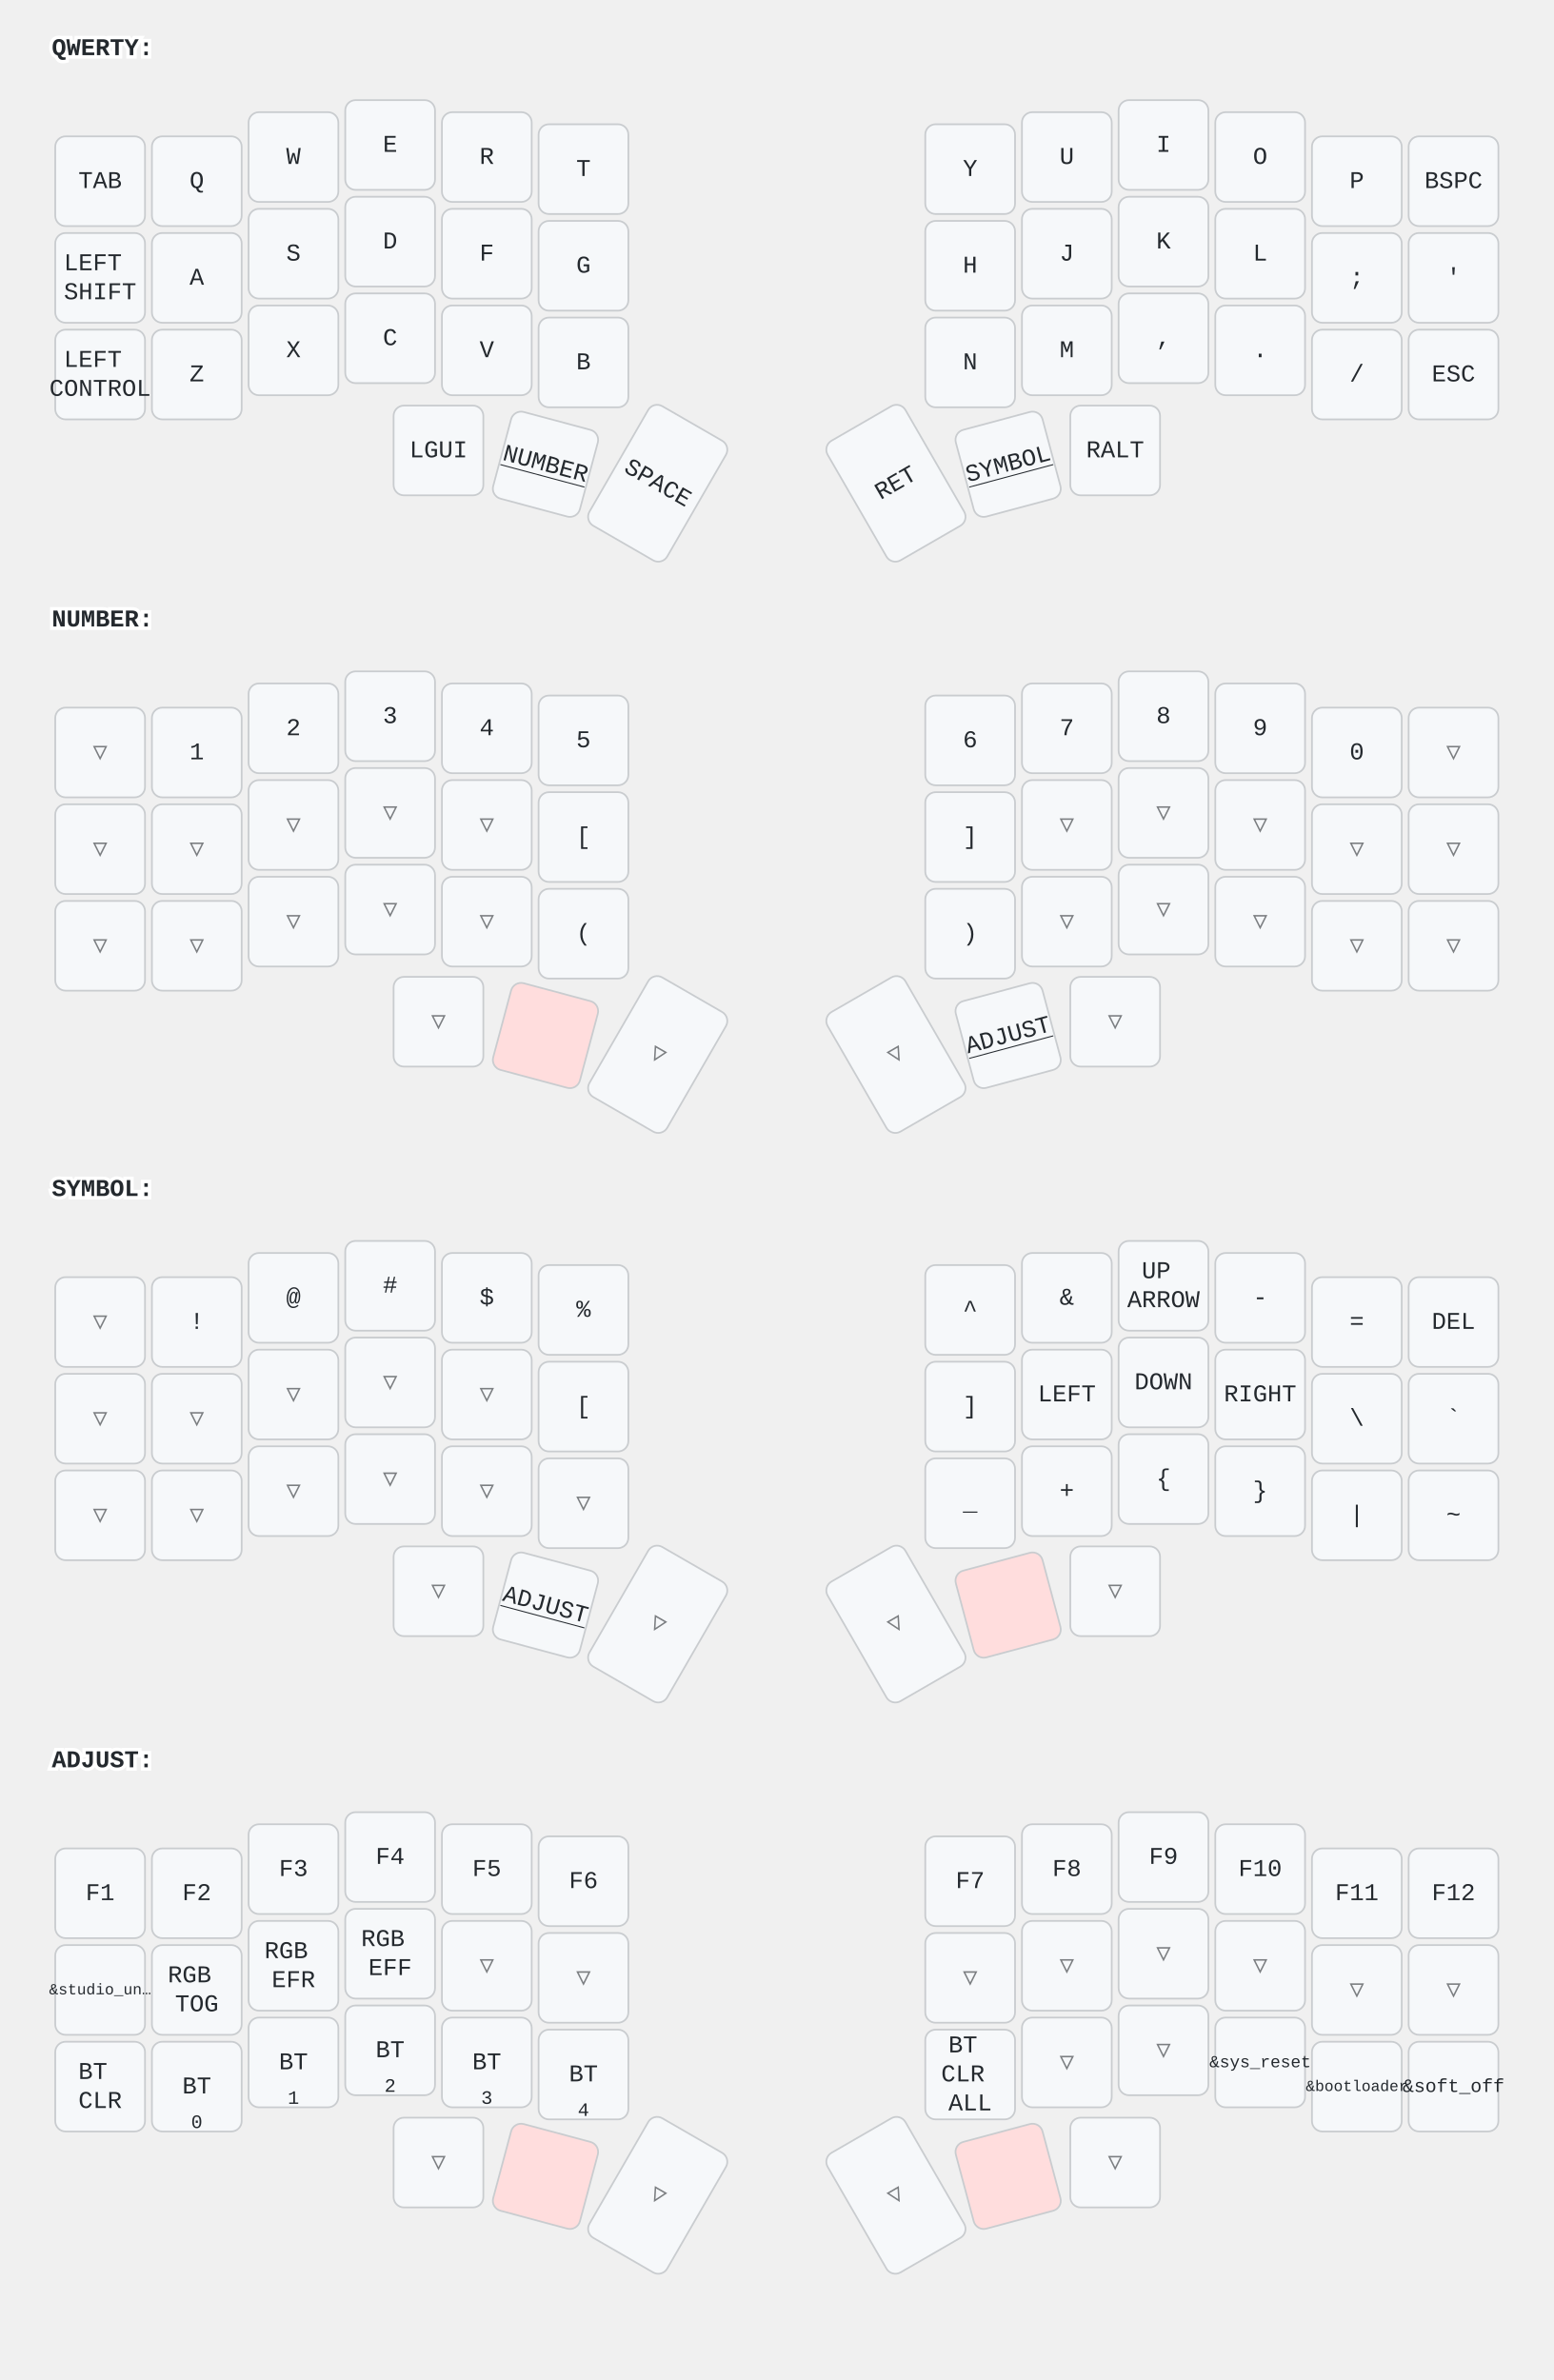
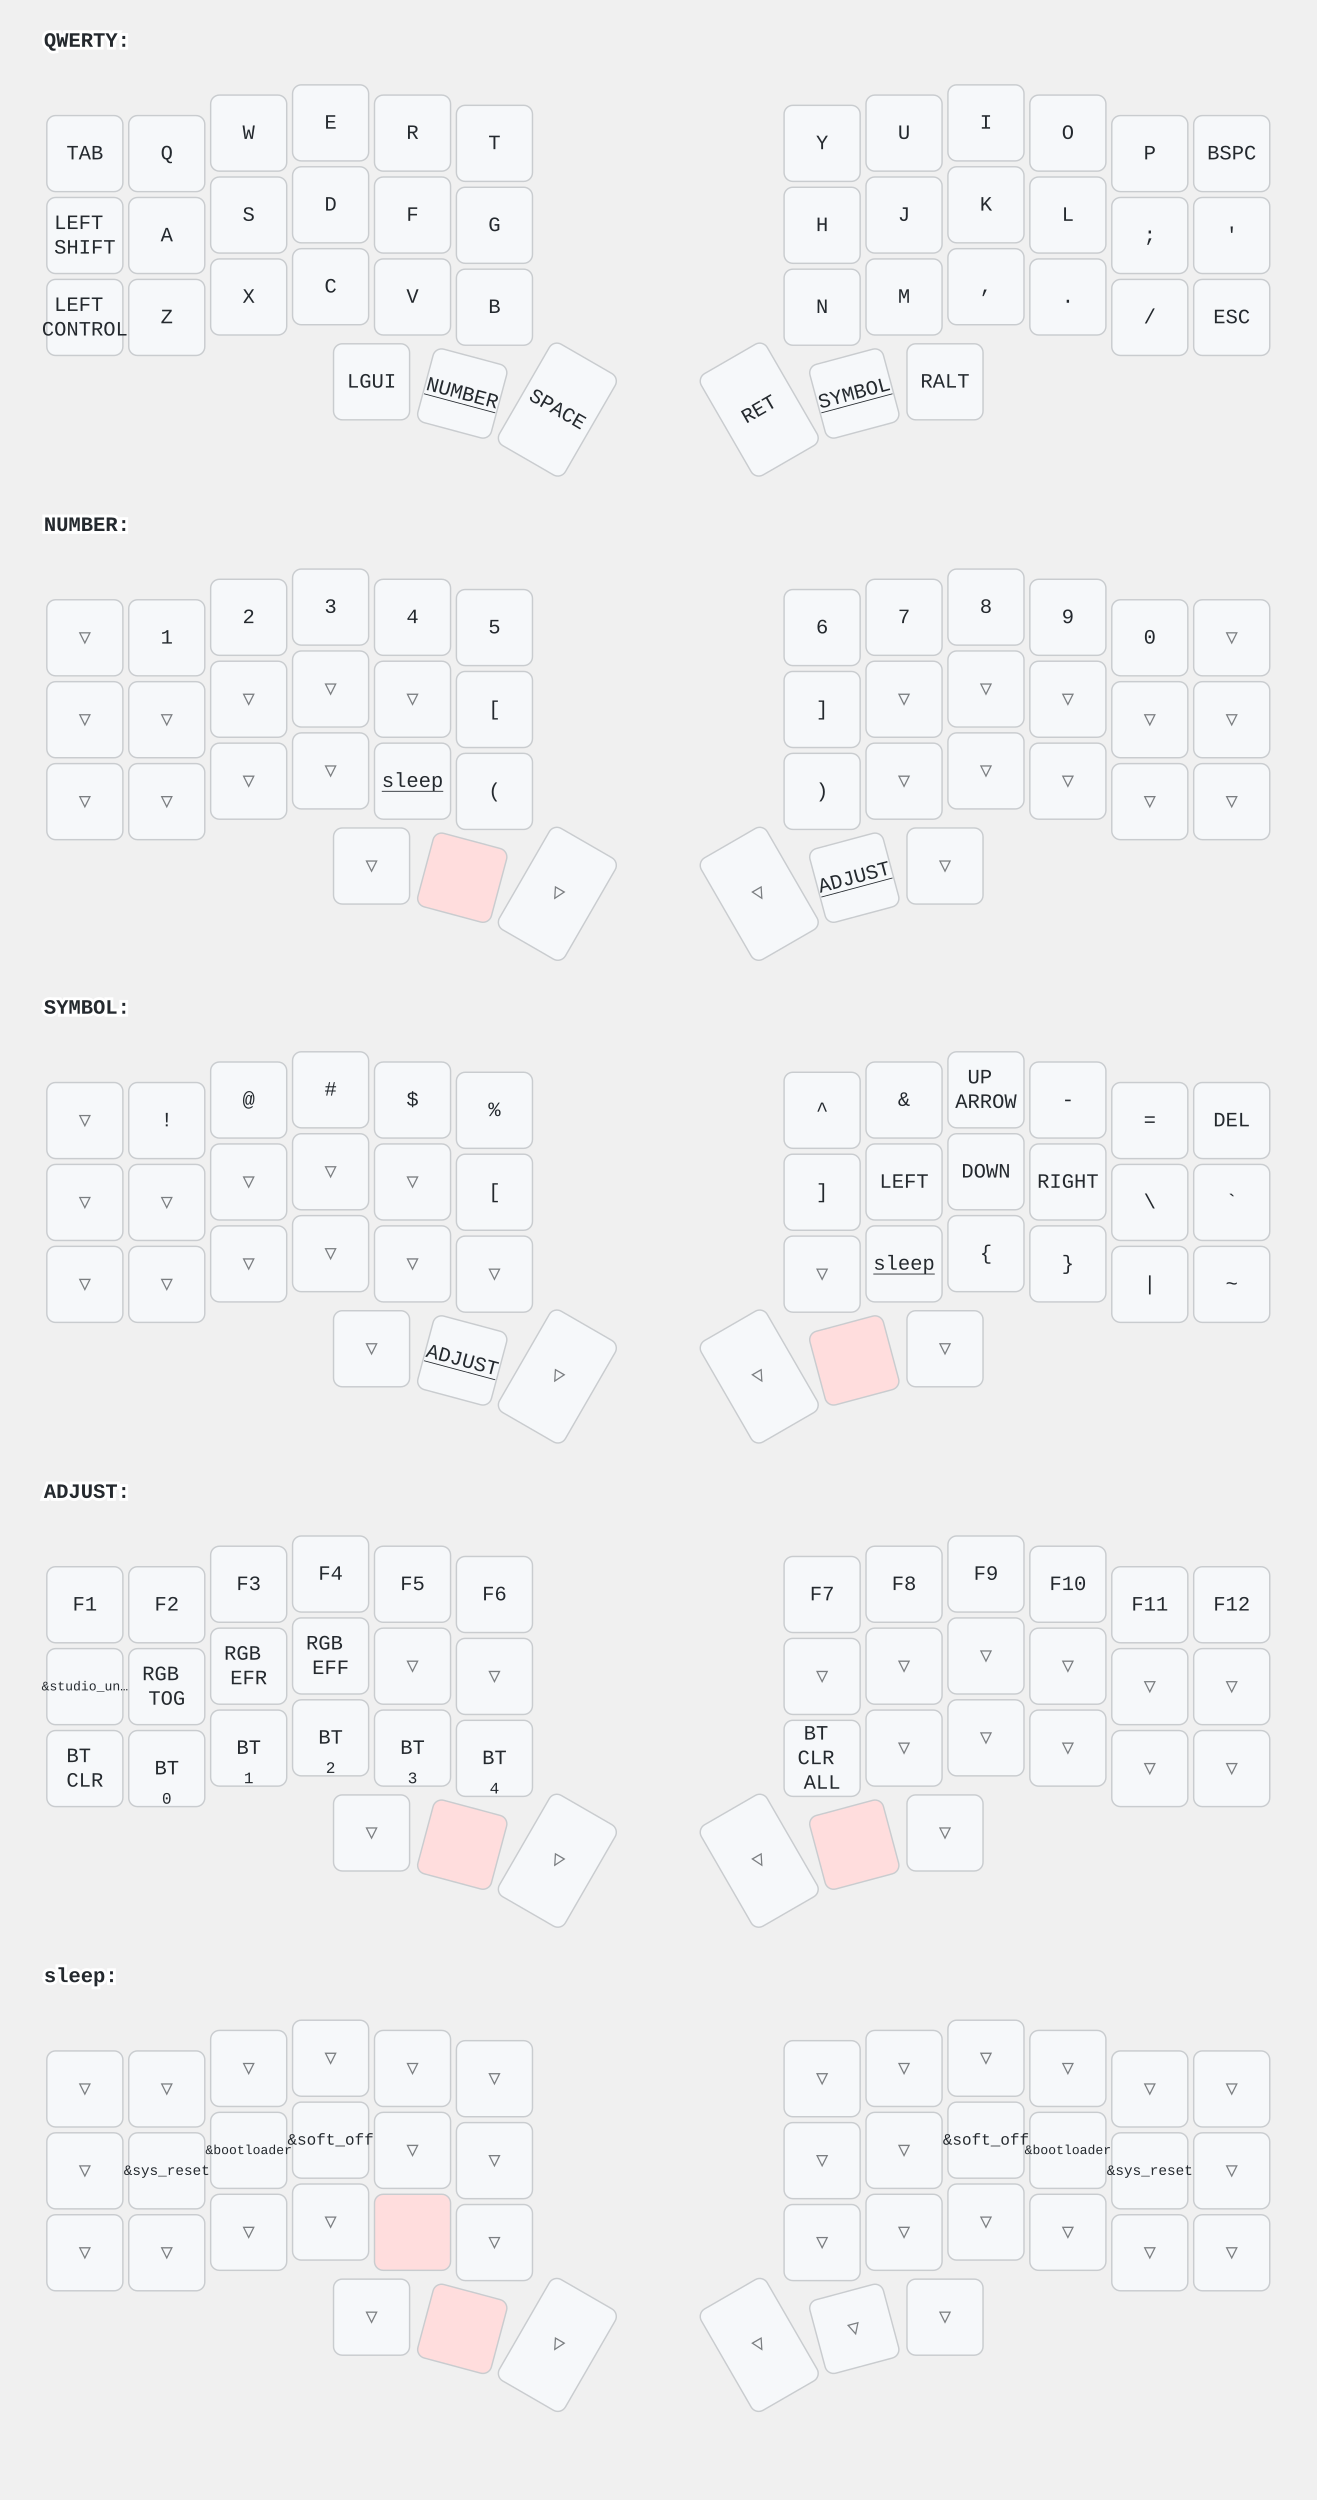
- <svg xmlns="http://www.w3.org/2000/svg" width="900" height="1379" viewBox="0 0 900 1379" class="keymap">
+ <svg xmlns="http://www.w3.org/2000/svg" width="900" height="1709" viewBox="0 0 900 1709" class="keymap">
  <style>/* inherit to force styles through use tags */
svg path {
    fill: inherit;
}

/* font and background color specifications */
svg.keymap {
    font-family: SFMono-Regular,Consolas,Liberation Mono,Menlo,monospace;
    font-size: 14px;
    font-kerning: normal;
    text-rendering: optimizeLegibility;
    fill: #24292e;
}

/* default key styling */
rect.key {
    fill: #f6f8fa;
}

rect.key, rect.combo {
    stroke: #c9cccf;
    stroke-width: 1;
}

/* default key side styling, only used is draw_key_sides is set */
rect.side {
    filter: brightness(90%);
}

/* color accent for combo boxes */
rect.combo, rect.combo-separate {
    fill: #cdf;
}

/* color accent for held keys */
rect.held, rect.combo.held {
    fill: #fdd;
}

/* color accent for ghost (optional) keys */
rect.ghost, rect.combo.ghost {
    stroke-dasharray: 4, 4;
    stroke-width: 2;
}

text {
    text-anchor: middle;
    dominant-baseline: middle;
}

/* styling for layer labels */
text.label {
    font-weight: bold;
    text-anchor: start;
    stroke: white;
    stroke-width: 4;
    paint-order: stroke;
}

/* styling for optional footer */
text.footer {
    text-anchor: end;
    dominant-baseline: auto;
    stroke: white;
    stroke-width: 4;
    paint-order: stroke;
}

/* styling for combo tap, and key hold/shifted label text */
text.combo, text.hold, text.shifted {
    font-size: 11px;
}

text.hold {
    text-anchor: middle;
    dominant-baseline: auto;
}

text.shifted {
    text-anchor: middle;
    dominant-baseline: hanging;
}

text.layer-activator {
    text-decoration: underline;
}

/* styling for hold/shifted label text in combo box */
text.combo.hold, text.combo.shifted {
    font-size: 8px;
}

/* lighter symbol for transparent keys */
text.trans {
    fill: #7b7e81;
}

/* styling for combo dendrons */
path.combo {
    stroke-width: 1;
    stroke: gray;
    fill: none;
}

/* Start Tabler Icons Cleanup */
/* cannot use height/width with glyphs */
.icon-tabler &gt; path {
    fill: inherit;
    stroke: inherit;
    stroke-width: 2;
}
/* hide tabler's default box */
.icon-tabler &gt; path[stroke="none"][fill="none"] {
    visibility: hidden;
}
/* End Tabler Icons Cleanup */
</style>
  <g transform="translate(30, 0)" class="layer-QWERTY">
    <text x="0" y="28" class="label" id="QWERTY">QWERTY:</text>
    <g transform="translate(0, 56)">
      <g transform="translate(28, 49)" class="key keypos-0">
        <rect rx="6" ry="6" x="-26" y="-26" width="52" height="52" class="key" />
        <text x="0" y="0" class="key tap">TAB</text>
      </g>
      <g transform="translate(84, 49)" class="key keypos-1">
        <rect rx="6" ry="6" x="-26" y="-26" width="52" height="52" class="key" />
        <text x="0" y="0" class="key tap">Q</text>
      </g>
      <g transform="translate(140, 35)" class="key keypos-2">
        <rect rx="6" ry="6" x="-26" y="-26" width="52" height="52" class="key" />
        <text x="0" y="0" class="key tap">W</text>
      </g>
      <g transform="translate(196, 28)" class="key keypos-3">
        <rect rx="6" ry="6" x="-26" y="-26" width="52" height="52" class="key" />
        <text x="0" y="0" class="key tap">E</text>
      </g>
      <g transform="translate(252, 35)" class="key keypos-4">
        <rect rx="6" ry="6" x="-26" y="-26" width="52" height="52" class="key" />
        <text x="0" y="0" class="key tap">R</text>
      </g>
      <g transform="translate(308, 42)" class="key keypos-5">
        <rect rx="6" ry="6" x="-26" y="-26" width="52" height="52" class="key" />
        <text x="0" y="0" class="key tap">T</text>
      </g>
      <g transform="translate(532, 42)" class="key keypos-6">
        <rect rx="6" ry="6" x="-26" y="-26" width="52" height="52" class="key" />
        <text x="0" y="0" class="key tap">Y</text>
      </g>
      <g transform="translate(588, 35)" class="key keypos-7">
        <rect rx="6" ry="6" x="-26" y="-26" width="52" height="52" class="key" />
        <text x="0" y="0" class="key tap">U</text>
      </g>
      <g transform="translate(644, 28)" class="key keypos-8">
        <rect rx="6" ry="6" x="-26" y="-26" width="52" height="52" class="key" />
        <text x="0" y="0" class="key tap">I</text>
      </g>
      <g transform="translate(700, 35)" class="key keypos-9">
        <rect rx="6" ry="6" x="-26" y="-26" width="52" height="52" class="key" />
        <text x="0" y="0" class="key tap">O</text>
      </g>
      <g transform="translate(756, 49)" class="key keypos-10">
        <rect rx="6" ry="6" x="-26" y="-26" width="52" height="52" class="key" />
        <text x="0" y="0" class="key tap">P</text>
      </g>
      <g transform="translate(812, 49)" class="key keypos-11">
        <rect rx="6" ry="6" x="-26" y="-26" width="52" height="52" class="key" />
        <text x="0" y="0" class="key tap">BSPC</text>
      </g>
      <g transform="translate(28, 105)" class="key keypos-12">
        <rect rx="6" ry="6" x="-26" y="-26" width="52" height="52" class="key" />
        <text x="0" y="0" class="key tap">
          <tspan x="0" dy="-0.6em">LEFT</tspan>
          <tspan x="0" dy="1.2em">SHIFT</tspan>
        </text>
      </g>
      <g transform="translate(84, 105)" class="key keypos-13">
        <rect rx="6" ry="6" x="-26" y="-26" width="52" height="52" class="key" />
        <text x="0" y="0" class="key tap">A</text>
      </g>
      <g transform="translate(140, 91)" class="key keypos-14">
        <rect rx="6" ry="6" x="-26" y="-26" width="52" height="52" class="key" />
        <text x="0" y="0" class="key tap">S</text>
      </g>
      <g transform="translate(196, 84)" class="key keypos-15">
        <rect rx="6" ry="6" x="-26" y="-26" width="52" height="52" class="key" />
        <text x="0" y="0" class="key tap">D</text>
      </g>
      <g transform="translate(252, 91)" class="key keypos-16">
        <rect rx="6" ry="6" x="-26" y="-26" width="52" height="52" class="key" />
        <text x="0" y="0" class="key tap">F</text>
      </g>
      <g transform="translate(308, 98)" class="key keypos-17">
        <rect rx="6" ry="6" x="-26" y="-26" width="52" height="52" class="key" />
        <text x="0" y="0" class="key tap">G</text>
      </g>
      <g transform="translate(532, 98)" class="key keypos-18">
        <rect rx="6" ry="6" x="-26" y="-26" width="52" height="52" class="key" />
        <text x="0" y="0" class="key tap">H</text>
      </g>
      <g transform="translate(588, 91)" class="key keypos-19">
        <rect rx="6" ry="6" x="-26" y="-26" width="52" height="52" class="key" />
        <text x="0" y="0" class="key tap">J</text>
      </g>
      <g transform="translate(644, 84)" class="key keypos-20">
        <rect rx="6" ry="6" x="-26" y="-26" width="52" height="52" class="key" />
        <text x="0" y="0" class="key tap">K</text>
      </g>
      <g transform="translate(700, 91)" class="key keypos-21">
        <rect rx="6" ry="6" x="-26" y="-26" width="52" height="52" class="key" />
        <text x="0" y="0" class="key tap">L</text>
      </g>
      <g transform="translate(756, 105)" class="key keypos-22">
        <rect rx="6" ry="6" x="-26" y="-26" width="52" height="52" class="key" />
        <text x="0" y="0" class="key tap">;</text>
      </g>
      <g transform="translate(812, 105)" class="key keypos-23">
        <rect rx="6" ry="6" x="-26" y="-26" width="52" height="52" class="key" />
        <text x="0" y="0" class="key tap">'</text>
      </g>
      <g transform="translate(28, 161)" class="key keypos-24">
        <rect rx="6" ry="6" x="-26" y="-26" width="52" height="52" class="key" />
        <text x="0" y="0" class="key tap">
          <tspan x="0" dy="-0.6em">LEFT</tspan>
          <tspan x="0" dy="1.2em">CONTROL</tspan>
        </text>
      </g>
      <g transform="translate(84, 161)" class="key keypos-25">
        <rect rx="6" ry="6" x="-26" y="-26" width="52" height="52" class="key" />
        <text x="0" y="0" class="key tap">Z</text>
      </g>
      <g transform="translate(140, 147)" class="key keypos-26">
        <rect rx="6" ry="6" x="-26" y="-26" width="52" height="52" class="key" />
        <text x="0" y="0" class="key tap">X</text>
      </g>
      <g transform="translate(196, 140)" class="key keypos-27">
        <rect rx="6" ry="6" x="-26" y="-26" width="52" height="52" class="key" />
        <text x="0" y="0" class="key tap">C</text>
      </g>
      <g transform="translate(252, 147)" class="key keypos-28">
        <rect rx="6" ry="6" x="-26" y="-26" width="52" height="52" class="key" />
        <text x="0" y="0" class="key tap">V</text>
      </g>
      <g transform="translate(308, 154)" class="key keypos-29">
        <rect rx="6" ry="6" x="-26" y="-26" width="52" height="52" class="key" />
        <text x="0" y="0" class="key tap">B</text>
      </g>
      <g transform="translate(532, 154)" class="key keypos-30">
        <rect rx="6" ry="6" x="-26" y="-26" width="52" height="52" class="key" />
        <text x="0" y="0" class="key tap">N</text>
      </g>
      <g transform="translate(588, 147)" class="key keypos-31">
        <rect rx="6" ry="6" x="-26" y="-26" width="52" height="52" class="key" />
        <text x="0" y="0" class="key tap">M</text>
      </g>
      <g transform="translate(644, 140)" class="key keypos-32">
        <rect rx="6" ry="6" x="-26" y="-26" width="52" height="52" class="key" />
        <text x="0" y="0" class="key tap">,</text>
      </g>
      <g transform="translate(700, 147)" class="key keypos-33">
        <rect rx="6" ry="6" x="-26" y="-26" width="52" height="52" class="key" />
        <text x="0" y="0" class="key tap">.</text>
      </g>
      <g transform="translate(756, 161)" class="key keypos-34">
        <rect rx="6" ry="6" x="-26" y="-26" width="52" height="52" class="key" />
        <text x="0" y="0" class="key tap">/</text>
      </g>
      <g transform="translate(812, 161)" class="key keypos-35">
        <rect rx="6" ry="6" x="-26" y="-26" width="52" height="52" class="key" />
        <text x="0" y="0" class="key tap">ESC</text>
      </g>
      <g transform="translate(224, 205)" class="key keypos-36">
        <rect rx="6" ry="6" x="-26" y="-26" width="52" height="52" class="key" />
        <text x="0" y="0" class="key tap">LGUI</text>
      </g>
      <g transform="translate(286, 213) rotate(15.0)" class="key keypos-37">
        <rect rx="6" ry="6" x="-26" y="-26" width="52" height="52" class="key" />
        <a href="#NUMBER">
          <text x="0" y="0" class="key tap layer-activator">NUMBER</text>
        </a>
      </g>
      <g transform="translate(351, 224) rotate(30.0)" class="key keypos-38">
        <rect rx="6" ry="6" x="-26" y="-40" width="52" height="80" class="key" />
        <text x="0" y="0" class="key tap">SPACE</text>
      </g>
      <g transform="translate(489, 224) rotate(-30.0)" class="key keypos-39">
        <rect rx="6" ry="6" x="-26" y="-40" width="52" height="80" class="key" />
        <text x="0" y="0" class="key tap">RET</text>
      </g>
      <g transform="translate(554, 213) rotate(-15.0)" class="key keypos-40">
        <rect rx="6" ry="6" x="-26" y="-26" width="52" height="52" class="key" />
        <a href="#SYMBOL">
          <text x="0" y="0" class="key tap layer-activator">SYMBOL</text>
        </a>
      </g>
      <g transform="translate(616, 205)" class="key keypos-41">
        <rect rx="6" ry="6" x="-26" y="-26" width="52" height="52" class="key" />
        <text x="0" y="0" class="key tap">RALT</text>
      </g>
    </g>
  </g>
  <g transform="translate(30, 331)" class="layer-NUMBER">
    <text x="0" y="28" class="label" id="NUMBER">NUMBER:</text>
    <g transform="translate(0, 56)">
      <g transform="translate(28, 49)" class="key trans keypos-0">
        <rect rx="6" ry="6" x="-26" y="-26" width="52" height="52" class="key trans" />
        <text x="0" y="0" class="key trans tap">▽</text>
      </g>
      <g transform="translate(84, 49)" class="key keypos-1">
        <rect rx="6" ry="6" x="-26" y="-26" width="52" height="52" class="key" />
        <text x="0" y="0" class="key tap">1</text>
      </g>
      <g transform="translate(140, 35)" class="key keypos-2">
        <rect rx="6" ry="6" x="-26" y="-26" width="52" height="52" class="key" />
        <text x="0" y="0" class="key tap">2</text>
      </g>
      <g transform="translate(196, 28)" class="key keypos-3">
        <rect rx="6" ry="6" x="-26" y="-26" width="52" height="52" class="key" />
        <text x="0" y="0" class="key tap">3</text>
      </g>
      <g transform="translate(252, 35)" class="key keypos-4">
        <rect rx="6" ry="6" x="-26" y="-26" width="52" height="52" class="key" />
        <text x="0" y="0" class="key tap">4</text>
      </g>
      <g transform="translate(308, 42)" class="key keypos-5">
        <rect rx="6" ry="6" x="-26" y="-26" width="52" height="52" class="key" />
        <text x="0" y="0" class="key tap">5</text>
      </g>
      <g transform="translate(532, 42)" class="key keypos-6">
        <rect rx="6" ry="6" x="-26" y="-26" width="52" height="52" class="key" />
        <text x="0" y="0" class="key tap">6</text>
      </g>
      <g transform="translate(588, 35)" class="key keypos-7">
        <rect rx="6" ry="6" x="-26" y="-26" width="52" height="52" class="key" />
        <text x="0" y="0" class="key tap">7</text>
      </g>
      <g transform="translate(644, 28)" class="key keypos-8">
        <rect rx="6" ry="6" x="-26" y="-26" width="52" height="52" class="key" />
        <text x="0" y="0" class="key tap">8</text>
      </g>
      <g transform="translate(700, 35)" class="key keypos-9">
        <rect rx="6" ry="6" x="-26" y="-26" width="52" height="52" class="key" />
        <text x="0" y="0" class="key tap">9</text>
      </g>
      <g transform="translate(756, 49)" class="key keypos-10">
        <rect rx="6" ry="6" x="-26" y="-26" width="52" height="52" class="key" />
        <text x="0" y="0" class="key tap">0</text>
      </g>
      <g transform="translate(812, 49)" class="key trans keypos-11">
        <rect rx="6" ry="6" x="-26" y="-26" width="52" height="52" class="key trans" />
        <text x="0" y="0" class="key trans tap">▽</text>
      </g>
      <g transform="translate(28, 105)" class="key trans keypos-12">
        <rect rx="6" ry="6" x="-26" y="-26" width="52" height="52" class="key trans" />
        <text x="0" y="0" class="key trans tap">▽</text>
      </g>
      <g transform="translate(84, 105)" class="key trans keypos-13">
        <rect rx="6" ry="6" x="-26" y="-26" width="52" height="52" class="key trans" />
        <text x="0" y="0" class="key trans tap">▽</text>
      </g>
      <g transform="translate(140, 91)" class="key trans keypos-14">
        <rect rx="6" ry="6" x="-26" y="-26" width="52" height="52" class="key trans" />
        <text x="0" y="0" class="key trans tap">▽</text>
      </g>
      <g transform="translate(196, 84)" class="key trans keypos-15">
        <rect rx="6" ry="6" x="-26" y="-26" width="52" height="52" class="key trans" />
        <text x="0" y="0" class="key trans tap">▽</text>
      </g>
      <g transform="translate(252, 91)" class="key trans keypos-16">
        <rect rx="6" ry="6" x="-26" y="-26" width="52" height="52" class="key trans" />
        <text x="0" y="0" class="key trans tap">▽</text>
      </g>
      <g transform="translate(308, 98)" class="key keypos-17">
        <rect rx="6" ry="6" x="-26" y="-26" width="52" height="52" class="key" />
        <text x="0" y="0" class="key tap">[</text>
      </g>
      <g transform="translate(532, 98)" class="key keypos-18">
        <rect rx="6" ry="6" x="-26" y="-26" width="52" height="52" class="key" />
        <text x="0" y="0" class="key tap">]</text>
      </g>
      <g transform="translate(588, 91)" class="key trans keypos-19">
        <rect rx="6" ry="6" x="-26" y="-26" width="52" height="52" class="key trans" />
        <text x="0" y="0" class="key trans tap">▽</text>
      </g>
      <g transform="translate(644, 84)" class="key trans keypos-20">
        <rect rx="6" ry="6" x="-26" y="-26" width="52" height="52" class="key trans" />
        <text x="0" y="0" class="key trans tap">▽</text>
      </g>
      <g transform="translate(700, 91)" class="key trans keypos-21">
        <rect rx="6" ry="6" x="-26" y="-26" width="52" height="52" class="key trans" />
        <text x="0" y="0" class="key trans tap">▽</text>
      </g>
      <g transform="translate(756, 105)" class="key trans keypos-22">
        <rect rx="6" ry="6" x="-26" y="-26" width="52" height="52" class="key trans" />
        <text x="0" y="0" class="key trans tap">▽</text>
      </g>
      <g transform="translate(812, 105)" class="key trans keypos-23">
        <rect rx="6" ry="6" x="-26" y="-26" width="52" height="52" class="key trans" />
        <text x="0" y="0" class="key trans tap">▽</text>
      </g>
      <g transform="translate(28, 161)" class="key trans keypos-24">
        <rect rx="6" ry="6" x="-26" y="-26" width="52" height="52" class="key trans" />
        <text x="0" y="0" class="key trans tap">▽</text>
      </g>
      <g transform="translate(84, 161)" class="key trans keypos-25">
        <rect rx="6" ry="6" x="-26" y="-26" width="52" height="52" class="key trans" />
        <text x="0" y="0" class="key trans tap">▽</text>
      </g>
      <g transform="translate(140, 147)" class="key trans keypos-26">
        <rect rx="6" ry="6" x="-26" y="-26" width="52" height="52" class="key trans" />
        <text x="0" y="0" class="key trans tap">▽</text>
      </g>
      <g transform="translate(196, 140)" class="key trans keypos-27">
        <rect rx="6" ry="6" x="-26" y="-26" width="52" height="52" class="key trans" />
        <text x="0" y="0" class="key trans tap">▽</text>
      </g>
-       <g transform="translate(252, 147)" class="key trans keypos-28">
-         <rect rx="6" ry="6" x="-26" y="-26" width="52" height="52" class="key trans" />
-         <text x="0" y="0" class="key trans tap">▽</text>
+       <g transform="translate(252, 147)" class="key keypos-28">
+         <rect rx="6" ry="6" x="-26" y="-26" width="52" height="52" class="key" />
+         <a href="#sleep">
+           <text x="0" y="0" class="key tap layer-activator">sleep</text>
+         </a>
      </g>
      <g transform="translate(308, 154)" class="key keypos-29">
        <rect rx="6" ry="6" x="-26" y="-26" width="52" height="52" class="key" />
        <text x="0" y="0" class="key tap">(</text>
      </g>
      <g transform="translate(532, 154)" class="key keypos-30">
        <rect rx="6" ry="6" x="-26" y="-26" width="52" height="52" class="key" />
        <text x="0" y="0" class="key tap">)</text>
      </g>
      <g transform="translate(588, 147)" class="key trans keypos-31">
        <rect rx="6" ry="6" x="-26" y="-26" width="52" height="52" class="key trans" />
        <text x="0" y="0" class="key trans tap">▽</text>
      </g>
      <g transform="translate(644, 140)" class="key trans keypos-32">
        <rect rx="6" ry="6" x="-26" y="-26" width="52" height="52" class="key trans" />
        <text x="0" y="0" class="key trans tap">▽</text>
      </g>
      <g transform="translate(700, 147)" class="key trans keypos-33">
        <rect rx="6" ry="6" x="-26" y="-26" width="52" height="52" class="key trans" />
        <text x="0" y="0" class="key trans tap">▽</text>
      </g>
      <g transform="translate(756, 161)" class="key trans keypos-34">
        <rect rx="6" ry="6" x="-26" y="-26" width="52" height="52" class="key trans" />
        <text x="0" y="0" class="key trans tap">▽</text>
      </g>
      <g transform="translate(812, 161)" class="key trans keypos-35">
        <rect rx="6" ry="6" x="-26" y="-26" width="52" height="52" class="key trans" />
        <text x="0" y="0" class="key trans tap">▽</text>
      </g>
      <g transform="translate(224, 205)" class="key trans keypos-36">
        <rect rx="6" ry="6" x="-26" y="-26" width="52" height="52" class="key trans" />
        <text x="0" y="0" class="key trans tap">▽</text>
      </g>
      <g transform="translate(286, 213) rotate(15.0)" class="key held keypos-37">
        <rect rx="6" ry="6" x="-26" y="-26" width="52" height="52" class="key held" />
      </g>
      <g transform="translate(351, 224) rotate(30.0)" class="key trans keypos-38">
        <rect rx="6" ry="6" x="-26" y="-40" width="52" height="80" class="key trans" />
        <text x="0" y="0" class="key trans tap">▽</text>
      </g>
      <g transform="translate(489, 224) rotate(-30.0)" class="key trans keypos-39">
        <rect rx="6" ry="6" x="-26" y="-40" width="52" height="80" class="key trans" />
        <text x="0" y="0" class="key trans tap">▽</text>
      </g>
      <g transform="translate(554, 213) rotate(-15.0)" class="key keypos-40">
        <rect rx="6" ry="6" x="-26" y="-26" width="52" height="52" class="key" />
        <a href="#ADJUST">
          <text x="0" y="0" class="key tap layer-activator">ADJUST</text>
        </a>
      </g>
      <g transform="translate(616, 205)" class="key trans keypos-41">
        <rect rx="6" ry="6" x="-26" y="-26" width="52" height="52" class="key trans" />
        <text x="0" y="0" class="key trans tap">▽</text>
      </g>
    </g>
  </g>
  <g transform="translate(30, 661)" class="layer-SYMBOL">
    <text x="0" y="28" class="label" id="SYMBOL">SYMBOL:</text>
    <g transform="translate(0, 56)">
      <g transform="translate(28, 49)" class="key trans keypos-0">
        <rect rx="6" ry="6" x="-26" y="-26" width="52" height="52" class="key trans" />
        <text x="0" y="0" class="key trans tap">▽</text>
      </g>
      <g transform="translate(84, 49)" class="key keypos-1">
        <rect rx="6" ry="6" x="-26" y="-26" width="52" height="52" class="key" />
        <text x="0" y="0" class="key tap">!</text>
      </g>
      <g transform="translate(140, 35)" class="key keypos-2">
        <rect rx="6" ry="6" x="-26" y="-26" width="52" height="52" class="key" />
        <text x="0" y="0" class="key tap">@</text>
      </g>
      <g transform="translate(196, 28)" class="key keypos-3">
        <rect rx="6" ry="6" x="-26" y="-26" width="52" height="52" class="key" />
        <text x="0" y="0" class="key tap">#</text>
      </g>
      <g transform="translate(252, 35)" class="key keypos-4">
        <rect rx="6" ry="6" x="-26" y="-26" width="52" height="52" class="key" />
        <text x="0" y="0" class="key tap">$</text>
      </g>
      <g transform="translate(308, 42)" class="key keypos-5">
        <rect rx="6" ry="6" x="-26" y="-26" width="52" height="52" class="key" />
        <text x="0" y="0" class="key tap">%</text>
      </g>
      <g transform="translate(532, 42)" class="key keypos-6">
        <rect rx="6" ry="6" x="-26" y="-26" width="52" height="52" class="key" />
        <text x="0" y="0" class="key tap">^</text>
      </g>
      <g transform="translate(588, 35)" class="key keypos-7">
        <rect rx="6" ry="6" x="-26" y="-26" width="52" height="52" class="key" />
        <text x="0" y="0" class="key tap">&amp;</text>
      </g>
      <g transform="translate(644, 28)" class="key keypos-8">
        <rect rx="6" ry="6" x="-26" y="-26" width="52" height="52" class="key" />
        <text x="0" y="0" class="key tap">
          <tspan x="0" dy="-0.6em">UP</tspan>
          <tspan x="0" dy="1.2em">ARROW</tspan>
        </text>
      </g>
      <g transform="translate(700, 35)" class="key keypos-9">
        <rect rx="6" ry="6" x="-26" y="-26" width="52" height="52" class="key" />
        <text x="0" y="0" class="key tap">-</text>
      </g>
      <g transform="translate(756, 49)" class="key keypos-10">
        <rect rx="6" ry="6" x="-26" y="-26" width="52" height="52" class="key" />
        <text x="0" y="0" class="key tap">=</text>
      </g>
      <g transform="translate(812, 49)" class="key keypos-11">
        <rect rx="6" ry="6" x="-26" y="-26" width="52" height="52" class="key" />
        <text x="0" y="0" class="key tap">DEL</text>
      </g>
      <g transform="translate(28, 105)" class="key trans keypos-12">
        <rect rx="6" ry="6" x="-26" y="-26" width="52" height="52" class="key trans" />
        <text x="0" y="0" class="key trans tap">▽</text>
      </g>
      <g transform="translate(84, 105)" class="key trans keypos-13">
        <rect rx="6" ry="6" x="-26" y="-26" width="52" height="52" class="key trans" />
        <text x="0" y="0" class="key trans tap">▽</text>
      </g>
      <g transform="translate(140, 91)" class="key trans keypos-14">
        <rect rx="6" ry="6" x="-26" y="-26" width="52" height="52" class="key trans" />
        <text x="0" y="0" class="key trans tap">▽</text>
      </g>
      <g transform="translate(196, 84)" class="key trans keypos-15">
        <rect rx="6" ry="6" x="-26" y="-26" width="52" height="52" class="key trans" />
        <text x="0" y="0" class="key trans tap">▽</text>
      </g>
      <g transform="translate(252, 91)" class="key trans keypos-16">
        <rect rx="6" ry="6" x="-26" y="-26" width="52" height="52" class="key trans" />
        <text x="0" y="0" class="key trans tap">▽</text>
      </g>
      <g transform="translate(308, 98)" class="key keypos-17">
        <rect rx="6" ry="6" x="-26" y="-26" width="52" height="52" class="key" />
        <text x="0" y="0" class="key tap">[</text>
      </g>
      <g transform="translate(532, 98)" class="key keypos-18">
        <rect rx="6" ry="6" x="-26" y="-26" width="52" height="52" class="key" />
        <text x="0" y="0" class="key tap">]</text>
      </g>
      <g transform="translate(588, 91)" class="key keypos-19">
        <rect rx="6" ry="6" x="-26" y="-26" width="52" height="52" class="key" />
        <text x="0" y="0" class="key tap">LEFT</text>
      </g>
      <g transform="translate(644, 84)" class="key keypos-20">
        <rect rx="6" ry="6" x="-26" y="-26" width="52" height="52" class="key" />
        <text x="0" y="0" class="key tap">DOWN</text>
      </g>
      <g transform="translate(700, 91)" class="key keypos-21">
        <rect rx="6" ry="6" x="-26" y="-26" width="52" height="52" class="key" />
        <text x="0" y="0" class="key tap">RIGHT</text>
      </g>
      <g transform="translate(756, 105)" class="key keypos-22">
        <rect rx="6" ry="6" x="-26" y="-26" width="52" height="52" class="key" />
        <text x="0" y="0" class="key tap">\</text>
      </g>
      <g transform="translate(812, 105)" class="key keypos-23">
        <rect rx="6" ry="6" x="-26" y="-26" width="52" height="52" class="key" />
        <text x="0" y="0" class="key tap">`</text>
      </g>
      <g transform="translate(28, 161)" class="key trans keypos-24">
        <rect rx="6" ry="6" x="-26" y="-26" width="52" height="52" class="key trans" />
        <text x="0" y="0" class="key trans tap">▽</text>
      </g>
      <g transform="translate(84, 161)" class="key trans keypos-25">
        <rect rx="6" ry="6" x="-26" y="-26" width="52" height="52" class="key trans" />
        <text x="0" y="0" class="key trans tap">▽</text>
      </g>
      <g transform="translate(140, 147)" class="key trans keypos-26">
        <rect rx="6" ry="6" x="-26" y="-26" width="52" height="52" class="key trans" />
        <text x="0" y="0" class="key trans tap">▽</text>
      </g>
      <g transform="translate(196, 140)" class="key trans keypos-27">
        <rect rx="6" ry="6" x="-26" y="-26" width="52" height="52" class="key trans" />
        <text x="0" y="0" class="key trans tap">▽</text>
      </g>
      <g transform="translate(252, 147)" class="key trans keypos-28">
        <rect rx="6" ry="6" x="-26" y="-26" width="52" height="52" class="key trans" />
        <text x="0" y="0" class="key trans tap">▽</text>
      </g>
      <g transform="translate(308, 154)" class="key trans keypos-29">
        <rect rx="6" ry="6" x="-26" y="-26" width="52" height="52" class="key trans" />
        <text x="0" y="0" class="key trans tap">▽</text>
      </g>
-       <g transform="translate(532, 154)" class="key keypos-30">
-         <rect rx="6" ry="6" x="-26" y="-26" width="52" height="52" class="key" />
-         <text x="0" y="0" class="key tap">_</text>
+       <g transform="translate(532, 154)" class="key trans keypos-30">
+         <rect rx="6" ry="6" x="-26" y="-26" width="52" height="52" class="key trans" />
+         <text x="0" y="0" class="key trans tap">▽</text>
      </g>
      <g transform="translate(588, 147)" class="key keypos-31">
        <rect rx="6" ry="6" x="-26" y="-26" width="52" height="52" class="key" />
-         <text x="0" y="0" class="key tap">+</text>
+         <a href="#sleep">
+           <text x="0" y="0" class="key tap layer-activator">sleep</text>
+         </a>
      </g>
      <g transform="translate(644, 140)" class="key keypos-32">
        <rect rx="6" ry="6" x="-26" y="-26" width="52" height="52" class="key" />
        <text x="0" y="0" class="key tap">{</text>
      </g>
      <g transform="translate(700, 147)" class="key keypos-33">
        <rect rx="6" ry="6" x="-26" y="-26" width="52" height="52" class="key" />
        <text x="0" y="0" class="key tap">}</text>
      </g>
      <g transform="translate(756, 161)" class="key keypos-34">
        <rect rx="6" ry="6" x="-26" y="-26" width="52" height="52" class="key" />
        <text x="0" y="0" class="key tap">|</text>
      </g>
      <g transform="translate(812, 161)" class="key keypos-35">
        <rect rx="6" ry="6" x="-26" y="-26" width="52" height="52" class="key" />
        <text x="0" y="0" class="key tap">~</text>
      </g>
      <g transform="translate(224, 205)" class="key trans keypos-36">
        <rect rx="6" ry="6" x="-26" y="-26" width="52" height="52" class="key trans" />
        <text x="0" y="0" class="key trans tap">▽</text>
      </g>
      <g transform="translate(286, 213) rotate(15.0)" class="key keypos-37">
        <rect rx="6" ry="6" x="-26" y="-26" width="52" height="52" class="key" />
        <a href="#ADJUST">
          <text x="0" y="0" class="key tap layer-activator">ADJUST</text>
        </a>
      </g>
      <g transform="translate(351, 224) rotate(30.0)" class="key trans keypos-38">
        <rect rx="6" ry="6" x="-26" y="-40" width="52" height="80" class="key trans" />
        <text x="0" y="0" class="key trans tap">▽</text>
      </g>
      <g transform="translate(489, 224) rotate(-30.0)" class="key trans keypos-39">
        <rect rx="6" ry="6" x="-26" y="-40" width="52" height="80" class="key trans" />
        <text x="0" y="0" class="key trans tap">▽</text>
      </g>
      <g transform="translate(554, 213) rotate(-15.0)" class="key held keypos-40">
        <rect rx="6" ry="6" x="-26" y="-26" width="52" height="52" class="key held" />
      </g>
      <g transform="translate(616, 205)" class="key trans keypos-41">
        <rect rx="6" ry="6" x="-26" y="-26" width="52" height="52" class="key trans" />
        <text x="0" y="0" class="key trans tap">▽</text>
      </g>
    </g>
  </g>
  <g transform="translate(30, 992)" class="layer-ADJUST">
    <text x="0" y="28" class="label" id="ADJUST">ADJUST:</text>
    <g transform="translate(0, 56)">
      <g transform="translate(28, 49)" class="key keypos-0">
        <rect rx="6" ry="6" x="-26" y="-26" width="52" height="52" class="key" />
        <text x="0" y="0" class="key tap">F1</text>
      </g>
      <g transform="translate(84, 49)" class="key keypos-1">
        <rect rx="6" ry="6" x="-26" y="-26" width="52" height="52" class="key" />
        <text x="0" y="0" class="key tap">F2</text>
      </g>
      <g transform="translate(140, 35)" class="key keypos-2">
        <rect rx="6" ry="6" x="-26" y="-26" width="52" height="52" class="key" />
        <text x="0" y="0" class="key tap">F3</text>
      </g>
      <g transform="translate(196, 28)" class="key keypos-3">
        <rect rx="6" ry="6" x="-26" y="-26" width="52" height="52" class="key" />
        <text x="0" y="0" class="key tap">F4</text>
      </g>
      <g transform="translate(252, 35)" class="key keypos-4">
        <rect rx="6" ry="6" x="-26" y="-26" width="52" height="52" class="key" />
        <text x="0" y="0" class="key tap">F5</text>
      </g>
      <g transform="translate(308, 42)" class="key keypos-5">
        <rect rx="6" ry="6" x="-26" y="-26" width="52" height="52" class="key" />
        <text x="0" y="0" class="key tap">F6</text>
      </g>
      <g transform="translate(532, 42)" class="key keypos-6">
        <rect rx="6" ry="6" x="-26" y="-26" width="52" height="52" class="key" />
        <text x="0" y="0" class="key tap">F7</text>
      </g>
      <g transform="translate(588, 35)" class="key keypos-7">
        <rect rx="6" ry="6" x="-26" y="-26" width="52" height="52" class="key" />
        <text x="0" y="0" class="key tap">F8</text>
      </g>
      <g transform="translate(644, 28)" class="key keypos-8">
        <rect rx="6" ry="6" x="-26" y="-26" width="52" height="52" class="key" />
        <text x="0" y="0" class="key tap">F9</text>
      </g>
      <g transform="translate(700, 35)" class="key keypos-9">
        <rect rx="6" ry="6" x="-26" y="-26" width="52" height="52" class="key" />
        <text x="0" y="0" class="key tap">F10</text>
      </g>
      <g transform="translate(756, 49)" class="key keypos-10">
        <rect rx="6" ry="6" x="-26" y="-26" width="52" height="52" class="key" />
        <text x="0" y="0" class="key tap">F11</text>
      </g>
      <g transform="translate(812, 49)" class="key keypos-11">
        <rect rx="6" ry="6" x="-26" y="-26" width="52" height="52" class="key" />
        <text x="0" y="0" class="key tap">F12</text>
      </g>
      <g transform="translate(28, 105)" class="key keypos-12">
        <rect rx="6" ry="6" x="-26" y="-26" width="52" height="52" class="key" />
        <text x="0" y="0" class="key tap">
          <tspan style="font-size: 64%">&amp;studio_un…</tspan>
        </text>
      </g>
      <g transform="translate(84, 105)" class="key keypos-13">
        <rect rx="6" ry="6" x="-26" y="-26" width="52" height="52" class="key" />
        <text x="0" y="0" class="key tap">
          <tspan x="0" dy="-0.6em">RGB</tspan>
          <tspan x="0" dy="1.2em">TOG</tspan>
        </text>
      </g>
      <g transform="translate(140, 91)" class="key keypos-14">
        <rect rx="6" ry="6" x="-26" y="-26" width="52" height="52" class="key" />
        <text x="0" y="0" class="key tap">
          <tspan x="0" dy="-0.6em">RGB</tspan>
          <tspan x="0" dy="1.2em">EFR</tspan>
        </text>
      </g>
      <g transform="translate(196, 84)" class="key keypos-15">
        <rect rx="6" ry="6" x="-26" y="-26" width="52" height="52" class="key" />
        <text x="0" y="0" class="key tap">
          <tspan x="0" dy="-0.6em">RGB</tspan>
          <tspan x="0" dy="1.2em">EFF</tspan>
        </text>
      </g>
      <g transform="translate(252, 91)" class="key trans keypos-16">
        <rect rx="6" ry="6" x="-26" y="-26" width="52" height="52" class="key trans" />
        <text x="0" y="0" class="key trans tap">▽</text>
      </g>
      <g transform="translate(308, 98)" class="key trans keypos-17">
        <rect rx="6" ry="6" x="-26" y="-26" width="52" height="52" class="key trans" />
        <text x="0" y="0" class="key trans tap">▽</text>
      </g>
      <g transform="translate(532, 98)" class="key trans keypos-18">
        <rect rx="6" ry="6" x="-26" y="-26" width="52" height="52" class="key trans" />
        <text x="0" y="0" class="key trans tap">▽</text>
      </g>
      <g transform="translate(588, 91)" class="key trans keypos-19">
        <rect rx="6" ry="6" x="-26" y="-26" width="52" height="52" class="key trans" />
        <text x="0" y="0" class="key trans tap">▽</text>
      </g>
      <g transform="translate(644, 84)" class="key trans keypos-20">
        <rect rx="6" ry="6" x="-26" y="-26" width="52" height="52" class="key trans" />
        <text x="0" y="0" class="key trans tap">▽</text>
      </g>
      <g transform="translate(700, 91)" class="key trans keypos-21">
        <rect rx="6" ry="6" x="-26" y="-26" width="52" height="52" class="key trans" />
        <text x="0" y="0" class="key trans tap">▽</text>
      </g>
      <g transform="translate(756, 105)" class="key trans keypos-22">
        <rect rx="6" ry="6" x="-26" y="-26" width="52" height="52" class="key trans" />
        <text x="0" y="0" class="key trans tap">▽</text>
      </g>
      <g transform="translate(812, 105)" class="key trans keypos-23">
        <rect rx="6" ry="6" x="-26" y="-26" width="52" height="52" class="key trans" />
        <text x="0" y="0" class="key trans tap">▽</text>
      </g>
      <g transform="translate(28, 161)" class="key keypos-24">
        <rect rx="6" ry="6" x="-26" y="-26" width="52" height="52" class="key" />
        <text x="0" y="0" class="key tap">
          <tspan x="0" dy="-0.6em">BT</tspan>
          <tspan x="0" dy="1.2em">CLR</tspan>
        </text>
      </g>
      <g transform="translate(84, 161)" class="key keypos-25">
        <rect rx="6" ry="6" x="-26" y="-26" width="52" height="52" class="key" />
        <text x="0" y="0" class="key tap">BT</text>
        <text x="0" y="24" class="key hold">0</text>
      </g>
      <g transform="translate(140, 147)" class="key keypos-26">
        <rect rx="6" ry="6" x="-26" y="-26" width="52" height="52" class="key" />
        <text x="0" y="0" class="key tap">BT</text>
        <text x="0" y="24" class="key hold">1</text>
      </g>
      <g transform="translate(196, 140)" class="key keypos-27">
        <rect rx="6" ry="6" x="-26" y="-26" width="52" height="52" class="key" />
        <text x="0" y="0" class="key tap">BT</text>
        <text x="0" y="24" class="key hold">2</text>
      </g>
      <g transform="translate(252, 147)" class="key keypos-28">
        <rect rx="6" ry="6" x="-26" y="-26" width="52" height="52" class="key" />
        <text x="0" y="0" class="key tap">BT</text>
        <text x="0" y="24" class="key hold">3</text>
      </g>
      <g transform="translate(308, 154)" class="key keypos-29">
        <rect rx="6" ry="6" x="-26" y="-26" width="52" height="52" class="key" />
        <text x="0" y="0" class="key tap">BT</text>
        <text x="0" y="24" class="key hold">4</text>
      </g>
      <g transform="translate(532, 154)" class="key keypos-30">
        <rect rx="6" ry="6" x="-26" y="-26" width="52" height="52" class="key" />
        <text x="0" y="0" class="key tap">
          <tspan x="0" dy="-1.2em">BT</tspan>
          <tspan x="0" dy="1.2em">CLR</tspan>
          <tspan x="0" dy="1.2em">ALL</tspan>
        </text>
      </g>
      <g transform="translate(588, 147)" class="key trans keypos-31">
        <rect rx="6" ry="6" x="-26" y="-26" width="52" height="52" class="key trans" />
        <text x="0" y="0" class="key trans tap">▽</text>
      </g>
      <g transform="translate(644, 140)" class="key trans keypos-32">
        <rect rx="6" ry="6" x="-26" y="-26" width="52" height="52" class="key trans" />
        <text x="0" y="0" class="key trans tap">▽</text>
      </g>
-       <g transform="translate(700, 147)" class="key keypos-33">
-         <rect rx="6" ry="6" x="-26" y="-26" width="52" height="52" class="key" />
-         <text x="0" y="0" class="key tap">
-           <tspan style="font-size: 70%">&amp;sys_reset</tspan>
-         </text>
-       </g>
-       <g transform="translate(756, 161)" class="key keypos-34">
-         <rect rx="6" ry="6" x="-26" y="-26" width="52" height="52" class="key" />
-         <text x="0" y="0" class="key tap">
-           <tspan style="font-size: 64%">&amp;bootloader</tspan>
-         </text>
-       </g>
-       <g transform="translate(812, 161)" class="key keypos-35">
-         <rect rx="6" ry="6" x="-26" y="-26" width="52" height="52" class="key" />
-         <text x="0" y="0" class="key tap">
-           <tspan style="font-size: 78%">&amp;soft_off</tspan>
-         </text>
+       <g transform="translate(700, 147)" class="key trans keypos-33">
+         <rect rx="6" ry="6" x="-26" y="-26" width="52" height="52" class="key trans" />
+         <text x="0" y="0" class="key trans tap">▽</text>
+       </g>
+       <g transform="translate(756, 161)" class="key trans keypos-34">
+         <rect rx="6" ry="6" x="-26" y="-26" width="52" height="52" class="key trans" />
+         <text x="0" y="0" class="key trans tap">▽</text>
+       </g>
+       <g transform="translate(812, 161)" class="key trans keypos-35">
+         <rect rx="6" ry="6" x="-26" y="-26" width="52" height="52" class="key trans" />
+         <text x="0" y="0" class="key trans tap">▽</text>
      </g>
      <g transform="translate(224, 205)" class="key trans keypos-36">
        <rect rx="6" ry="6" x="-26" y="-26" width="52" height="52" class="key trans" />
        <text x="0" y="0" class="key trans tap">▽</text>
      </g>
      <g transform="translate(286, 213) rotate(15.0)" class="key held keypos-37">
        <rect rx="6" ry="6" x="-26" y="-26" width="52" height="52" class="key held" />
      </g>
      <g transform="translate(351, 224) rotate(30.0)" class="key trans keypos-38">
        <rect rx="6" ry="6" x="-26" y="-40" width="52" height="80" class="key trans" />
        <text x="0" y="0" class="key trans tap">▽</text>
      </g>
      <g transform="translate(489, 224) rotate(-30.0)" class="key trans keypos-39">
        <rect rx="6" ry="6" x="-26" y="-40" width="52" height="80" class="key trans" />
        <text x="0" y="0" class="key trans tap">▽</text>
      </g>
      <g transform="translate(554, 213) rotate(-15.0)" class="key held keypos-40">
        <rect rx="6" ry="6" x="-26" y="-26" width="52" height="52" class="key held" />
+       </g>
+       <g transform="translate(616, 205)" class="key trans keypos-41">
+         <rect rx="6" ry="6" x="-26" y="-26" width="52" height="52" class="key trans" />
+         <text x="0" y="0" class="key trans tap">▽</text>
+       </g>
+     </g>
+   </g>
+   <g transform="translate(30, 1323)" class="layer-sleep">
+     <text x="0" y="28" class="label" id="sleep">sleep:</text>
+     <g transform="translate(0, 56)">
+       <g transform="translate(28, 49)" class="key trans keypos-0">
+         <rect rx="6" ry="6" x="-26" y="-26" width="52" height="52" class="key trans" />
+         <text x="0" y="0" class="key trans tap">▽</text>
+       </g>
+       <g transform="translate(84, 49)" class="key trans keypos-1">
+         <rect rx="6" ry="6" x="-26" y="-26" width="52" height="52" class="key trans" />
+         <text x="0" y="0" class="key trans tap">▽</text>
+       </g>
+       <g transform="translate(140, 35)" class="key trans keypos-2">
+         <rect rx="6" ry="6" x="-26" y="-26" width="52" height="52" class="key trans" />
+         <text x="0" y="0" class="key trans tap">▽</text>
+       </g>
+       <g transform="translate(196, 28)" class="key trans keypos-3">
+         <rect rx="6" ry="6" x="-26" y="-26" width="52" height="52" class="key trans" />
+         <text x="0" y="0" class="key trans tap">▽</text>
+       </g>
+       <g transform="translate(252, 35)" class="key trans keypos-4">
+         <rect rx="6" ry="6" x="-26" y="-26" width="52" height="52" class="key trans" />
+         <text x="0" y="0" class="key trans tap">▽</text>
+       </g>
+       <g transform="translate(308, 42)" class="key trans keypos-5">
+         <rect rx="6" ry="6" x="-26" y="-26" width="52" height="52" class="key trans" />
+         <text x="0" y="0" class="key trans tap">▽</text>
+       </g>
+       <g transform="translate(532, 42)" class="key trans keypos-6">
+         <rect rx="6" ry="6" x="-26" y="-26" width="52" height="52" class="key trans" />
+         <text x="0" y="0" class="key trans tap">▽</text>
+       </g>
+       <g transform="translate(588, 35)" class="key trans keypos-7">
+         <rect rx="6" ry="6" x="-26" y="-26" width="52" height="52" class="key trans" />
+         <text x="0" y="0" class="key trans tap">▽</text>
+       </g>
+       <g transform="translate(644, 28)" class="key trans keypos-8">
+         <rect rx="6" ry="6" x="-26" y="-26" width="52" height="52" class="key trans" />
+         <text x="0" y="0" class="key trans tap">▽</text>
+       </g>
+       <g transform="translate(700, 35)" class="key trans keypos-9">
+         <rect rx="6" ry="6" x="-26" y="-26" width="52" height="52" class="key trans" />
+         <text x="0" y="0" class="key trans tap">▽</text>
+       </g>
+       <g transform="translate(756, 49)" class="key trans keypos-10">
+         <rect rx="6" ry="6" x="-26" y="-26" width="52" height="52" class="key trans" />
+         <text x="0" y="0" class="key trans tap">▽</text>
+       </g>
+       <g transform="translate(812, 49)" class="key trans keypos-11">
+         <rect rx="6" ry="6" x="-26" y="-26" width="52" height="52" class="key trans" />
+         <text x="0" y="0" class="key trans tap">▽</text>
+       </g>
+       <g transform="translate(28, 105)" class="key trans keypos-12">
+         <rect rx="6" ry="6" x="-26" y="-26" width="52" height="52" class="key trans" />
+         <text x="0" y="0" class="key trans tap">▽</text>
+       </g>
+       <g transform="translate(84, 105)" class="key keypos-13">
+         <rect rx="6" ry="6" x="-26" y="-26" width="52" height="52" class="key" />
+         <text x="0" y="0" class="key tap">
+           <tspan style="font-size: 70%">&amp;sys_reset</tspan>
+         </text>
+       </g>
+       <g transform="translate(140, 91)" class="key keypos-14">
+         <rect rx="6" ry="6" x="-26" y="-26" width="52" height="52" class="key" />
+         <text x="0" y="0" class="key tap">
+           <tspan style="font-size: 64%">&amp;bootloader</tspan>
+         </text>
+       </g>
+       <g transform="translate(196, 84)" class="key keypos-15">
+         <rect rx="6" ry="6" x="-26" y="-26" width="52" height="52" class="key" />
+         <text x="0" y="0" class="key tap">
+           <tspan style="font-size: 78%">&amp;soft_off</tspan>
+         </text>
+       </g>
+       <g transform="translate(252, 91)" class="key trans keypos-16">
+         <rect rx="6" ry="6" x="-26" y="-26" width="52" height="52" class="key trans" />
+         <text x="0" y="0" class="key trans tap">▽</text>
+       </g>
+       <g transform="translate(308, 98)" class="key trans keypos-17">
+         <rect rx="6" ry="6" x="-26" y="-26" width="52" height="52" class="key trans" />
+         <text x="0" y="0" class="key trans tap">▽</text>
+       </g>
+       <g transform="translate(532, 98)" class="key trans keypos-18">
+         <rect rx="6" ry="6" x="-26" y="-26" width="52" height="52" class="key trans" />
+         <text x="0" y="0" class="key trans tap">▽</text>
+       </g>
+       <g transform="translate(588, 91)" class="key trans keypos-19">
+         <rect rx="6" ry="6" x="-26" y="-26" width="52" height="52" class="key trans" />
+         <text x="0" y="0" class="key trans tap">▽</text>
+       </g>
+       <g transform="translate(644, 84)" class="key keypos-20">
+         <rect rx="6" ry="6" x="-26" y="-26" width="52" height="52" class="key" />
+         <text x="0" y="0" class="key tap">
+           <tspan style="font-size: 78%">&amp;soft_off</tspan>
+         </text>
+       </g>
+       <g transform="translate(700, 91)" class="key keypos-21">
+         <rect rx="6" ry="6" x="-26" y="-26" width="52" height="52" class="key" />
+         <text x="0" y="0" class="key tap">
+           <tspan style="font-size: 64%">&amp;bootloader</tspan>
+         </text>
+       </g>
+       <g transform="translate(756, 105)" class="key keypos-22">
+         <rect rx="6" ry="6" x="-26" y="-26" width="52" height="52" class="key" />
+         <text x="0" y="0" class="key tap">
+           <tspan style="font-size: 70%">&amp;sys_reset</tspan>
+         </text>
+       </g>
+       <g transform="translate(812, 105)" class="key trans keypos-23">
+         <rect rx="6" ry="6" x="-26" y="-26" width="52" height="52" class="key trans" />
+         <text x="0" y="0" class="key trans tap">▽</text>
+       </g>
+       <g transform="translate(28, 161)" class="key trans keypos-24">
+         <rect rx="6" ry="6" x="-26" y="-26" width="52" height="52" class="key trans" />
+         <text x="0" y="0" class="key trans tap">▽</text>
+       </g>
+       <g transform="translate(84, 161)" class="key trans keypos-25">
+         <rect rx="6" ry="6" x="-26" y="-26" width="52" height="52" class="key trans" />
+         <text x="0" y="0" class="key trans tap">▽</text>
+       </g>
+       <g transform="translate(140, 147)" class="key trans keypos-26">
+         <rect rx="6" ry="6" x="-26" y="-26" width="52" height="52" class="key trans" />
+         <text x="0" y="0" class="key trans tap">▽</text>
+       </g>
+       <g transform="translate(196, 140)" class="key trans keypos-27">
+         <rect rx="6" ry="6" x="-26" y="-26" width="52" height="52" class="key trans" />
+         <text x="0" y="0" class="key trans tap">▽</text>
+       </g>
+       <g transform="translate(252, 147)" class="key held keypos-28">
+         <rect rx="6" ry="6" x="-26" y="-26" width="52" height="52" class="key held" />
+       </g>
+       <g transform="translate(308, 154)" class="key trans keypos-29">
+         <rect rx="6" ry="6" x="-26" y="-26" width="52" height="52" class="key trans" />
+         <text x="0" y="0" class="key trans tap">▽</text>
+       </g>
+       <g transform="translate(532, 154)" class="key trans keypos-30">
+         <rect rx="6" ry="6" x="-26" y="-26" width="52" height="52" class="key trans" />
+         <text x="0" y="0" class="key trans tap">▽</text>
+       </g>
+       <g transform="translate(588, 147)" class="key trans keypos-31">
+         <rect rx="6" ry="6" x="-26" y="-26" width="52" height="52" class="key trans" />
+         <text x="0" y="0" class="key trans tap">▽</text>
+       </g>
+       <g transform="translate(644, 140)" class="key trans keypos-32">
+         <rect rx="6" ry="6" x="-26" y="-26" width="52" height="52" class="key trans" />
+         <text x="0" y="0" class="key trans tap">▽</text>
+       </g>
+       <g transform="translate(700, 147)" class="key trans keypos-33">
+         <rect rx="6" ry="6" x="-26" y="-26" width="52" height="52" class="key trans" />
+         <text x="0" y="0" class="key trans tap">▽</text>
+       </g>
+       <g transform="translate(756, 161)" class="key trans keypos-34">
+         <rect rx="6" ry="6" x="-26" y="-26" width="52" height="52" class="key trans" />
+         <text x="0" y="0" class="key trans tap">▽</text>
+       </g>
+       <g transform="translate(812, 161)" class="key trans keypos-35">
+         <rect rx="6" ry="6" x="-26" y="-26" width="52" height="52" class="key trans" />
+         <text x="0" y="0" class="key trans tap">▽</text>
+       </g>
+       <g transform="translate(224, 205)" class="key trans keypos-36">
+         <rect rx="6" ry="6" x="-26" y="-26" width="52" height="52" class="key trans" />
+         <text x="0" y="0" class="key trans tap">▽</text>
+       </g>
+       <g transform="translate(286, 213) rotate(15.0)" class="key held keypos-37">
+         <rect rx="6" ry="6" x="-26" y="-26" width="52" height="52" class="key held" />
+       </g>
+       <g transform="translate(351, 224) rotate(30.0)" class="key trans keypos-38">
+         <rect rx="6" ry="6" x="-26" y="-40" width="52" height="80" class="key trans" />
+         <text x="0" y="0" class="key trans tap">▽</text>
+       </g>
+       <g transform="translate(489, 224) rotate(-30.0)" class="key trans keypos-39">
+         <rect rx="6" ry="6" x="-26" y="-40" width="52" height="80" class="key trans" />
+         <text x="0" y="0" class="key trans tap">▽</text>
+       </g>
+       <g transform="translate(554, 213) rotate(-15.0)" class="key trans keypos-40">
+         <rect rx="6" ry="6" x="-26" y="-26" width="52" height="52" class="key trans" />
+         <text x="0" y="0" class="key trans tap">▽</text>
      </g>
      <g transform="translate(616, 205)" class="key trans keypos-41">
        <rect rx="6" ry="6" x="-26" y="-26" width="52" height="52" class="key trans" />
        <text x="0" y="0" class="key trans tap">▽</text>
      </g>
    </g>
  </g>
</svg>
